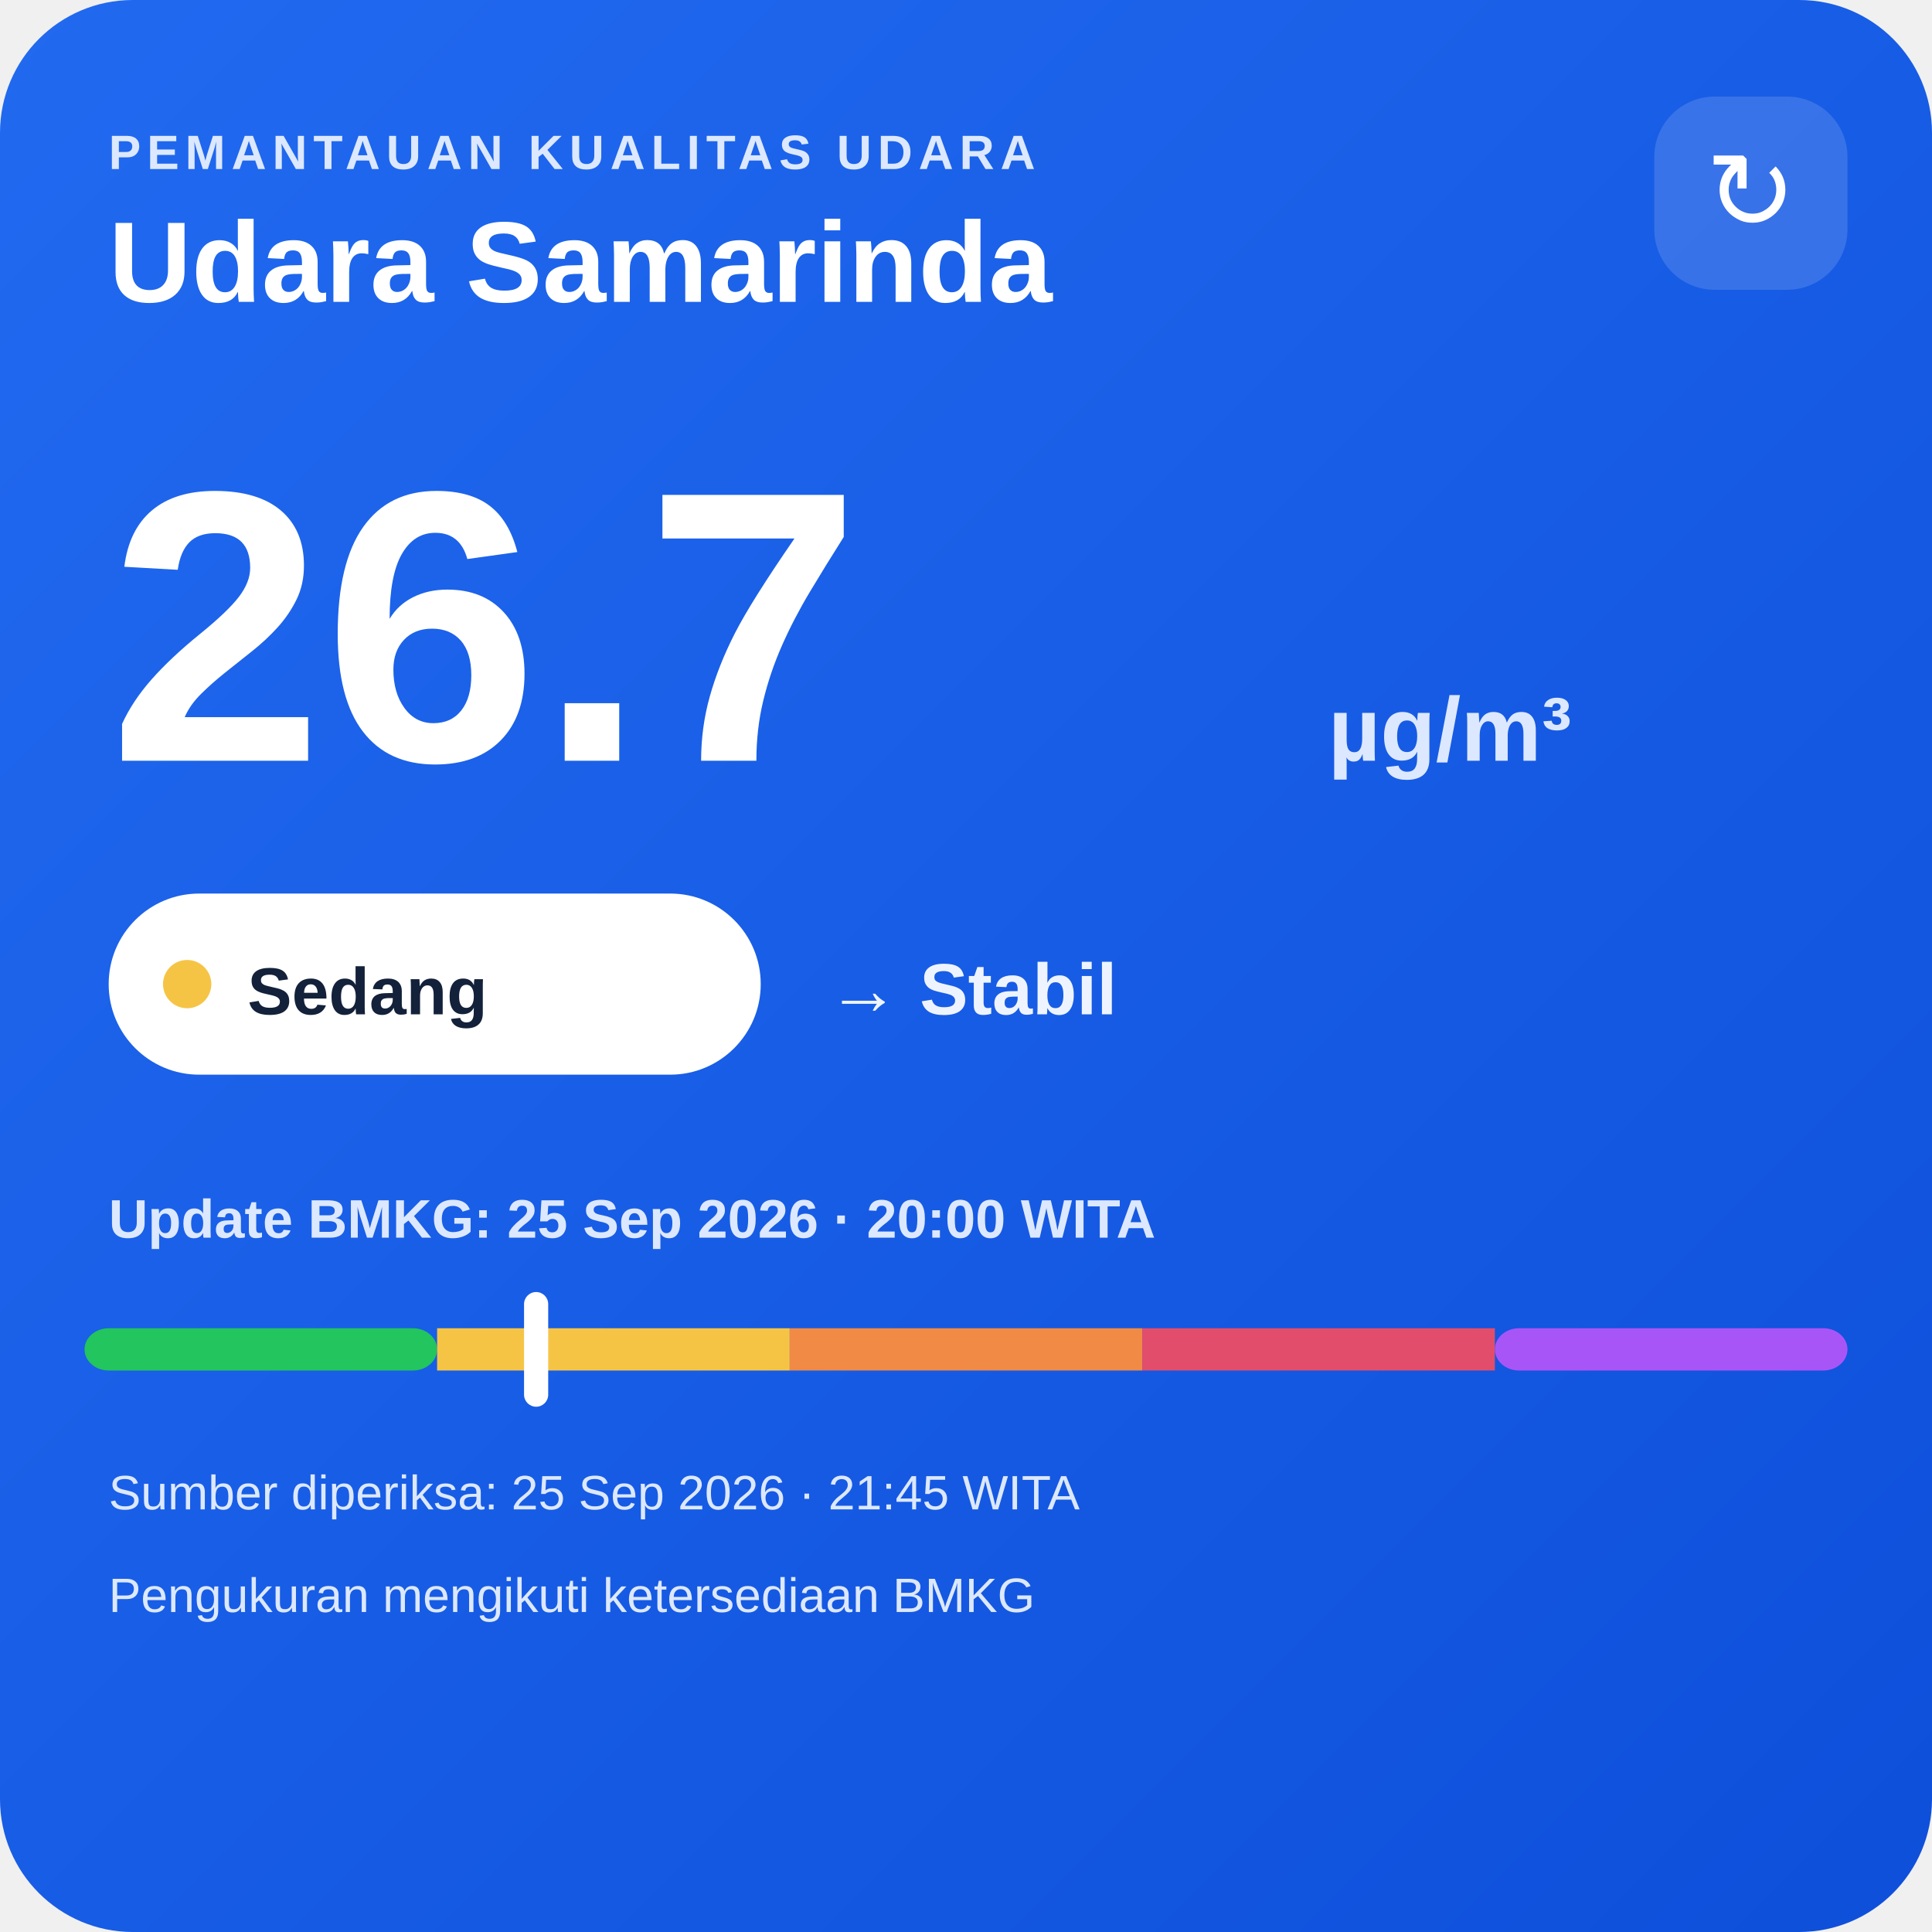
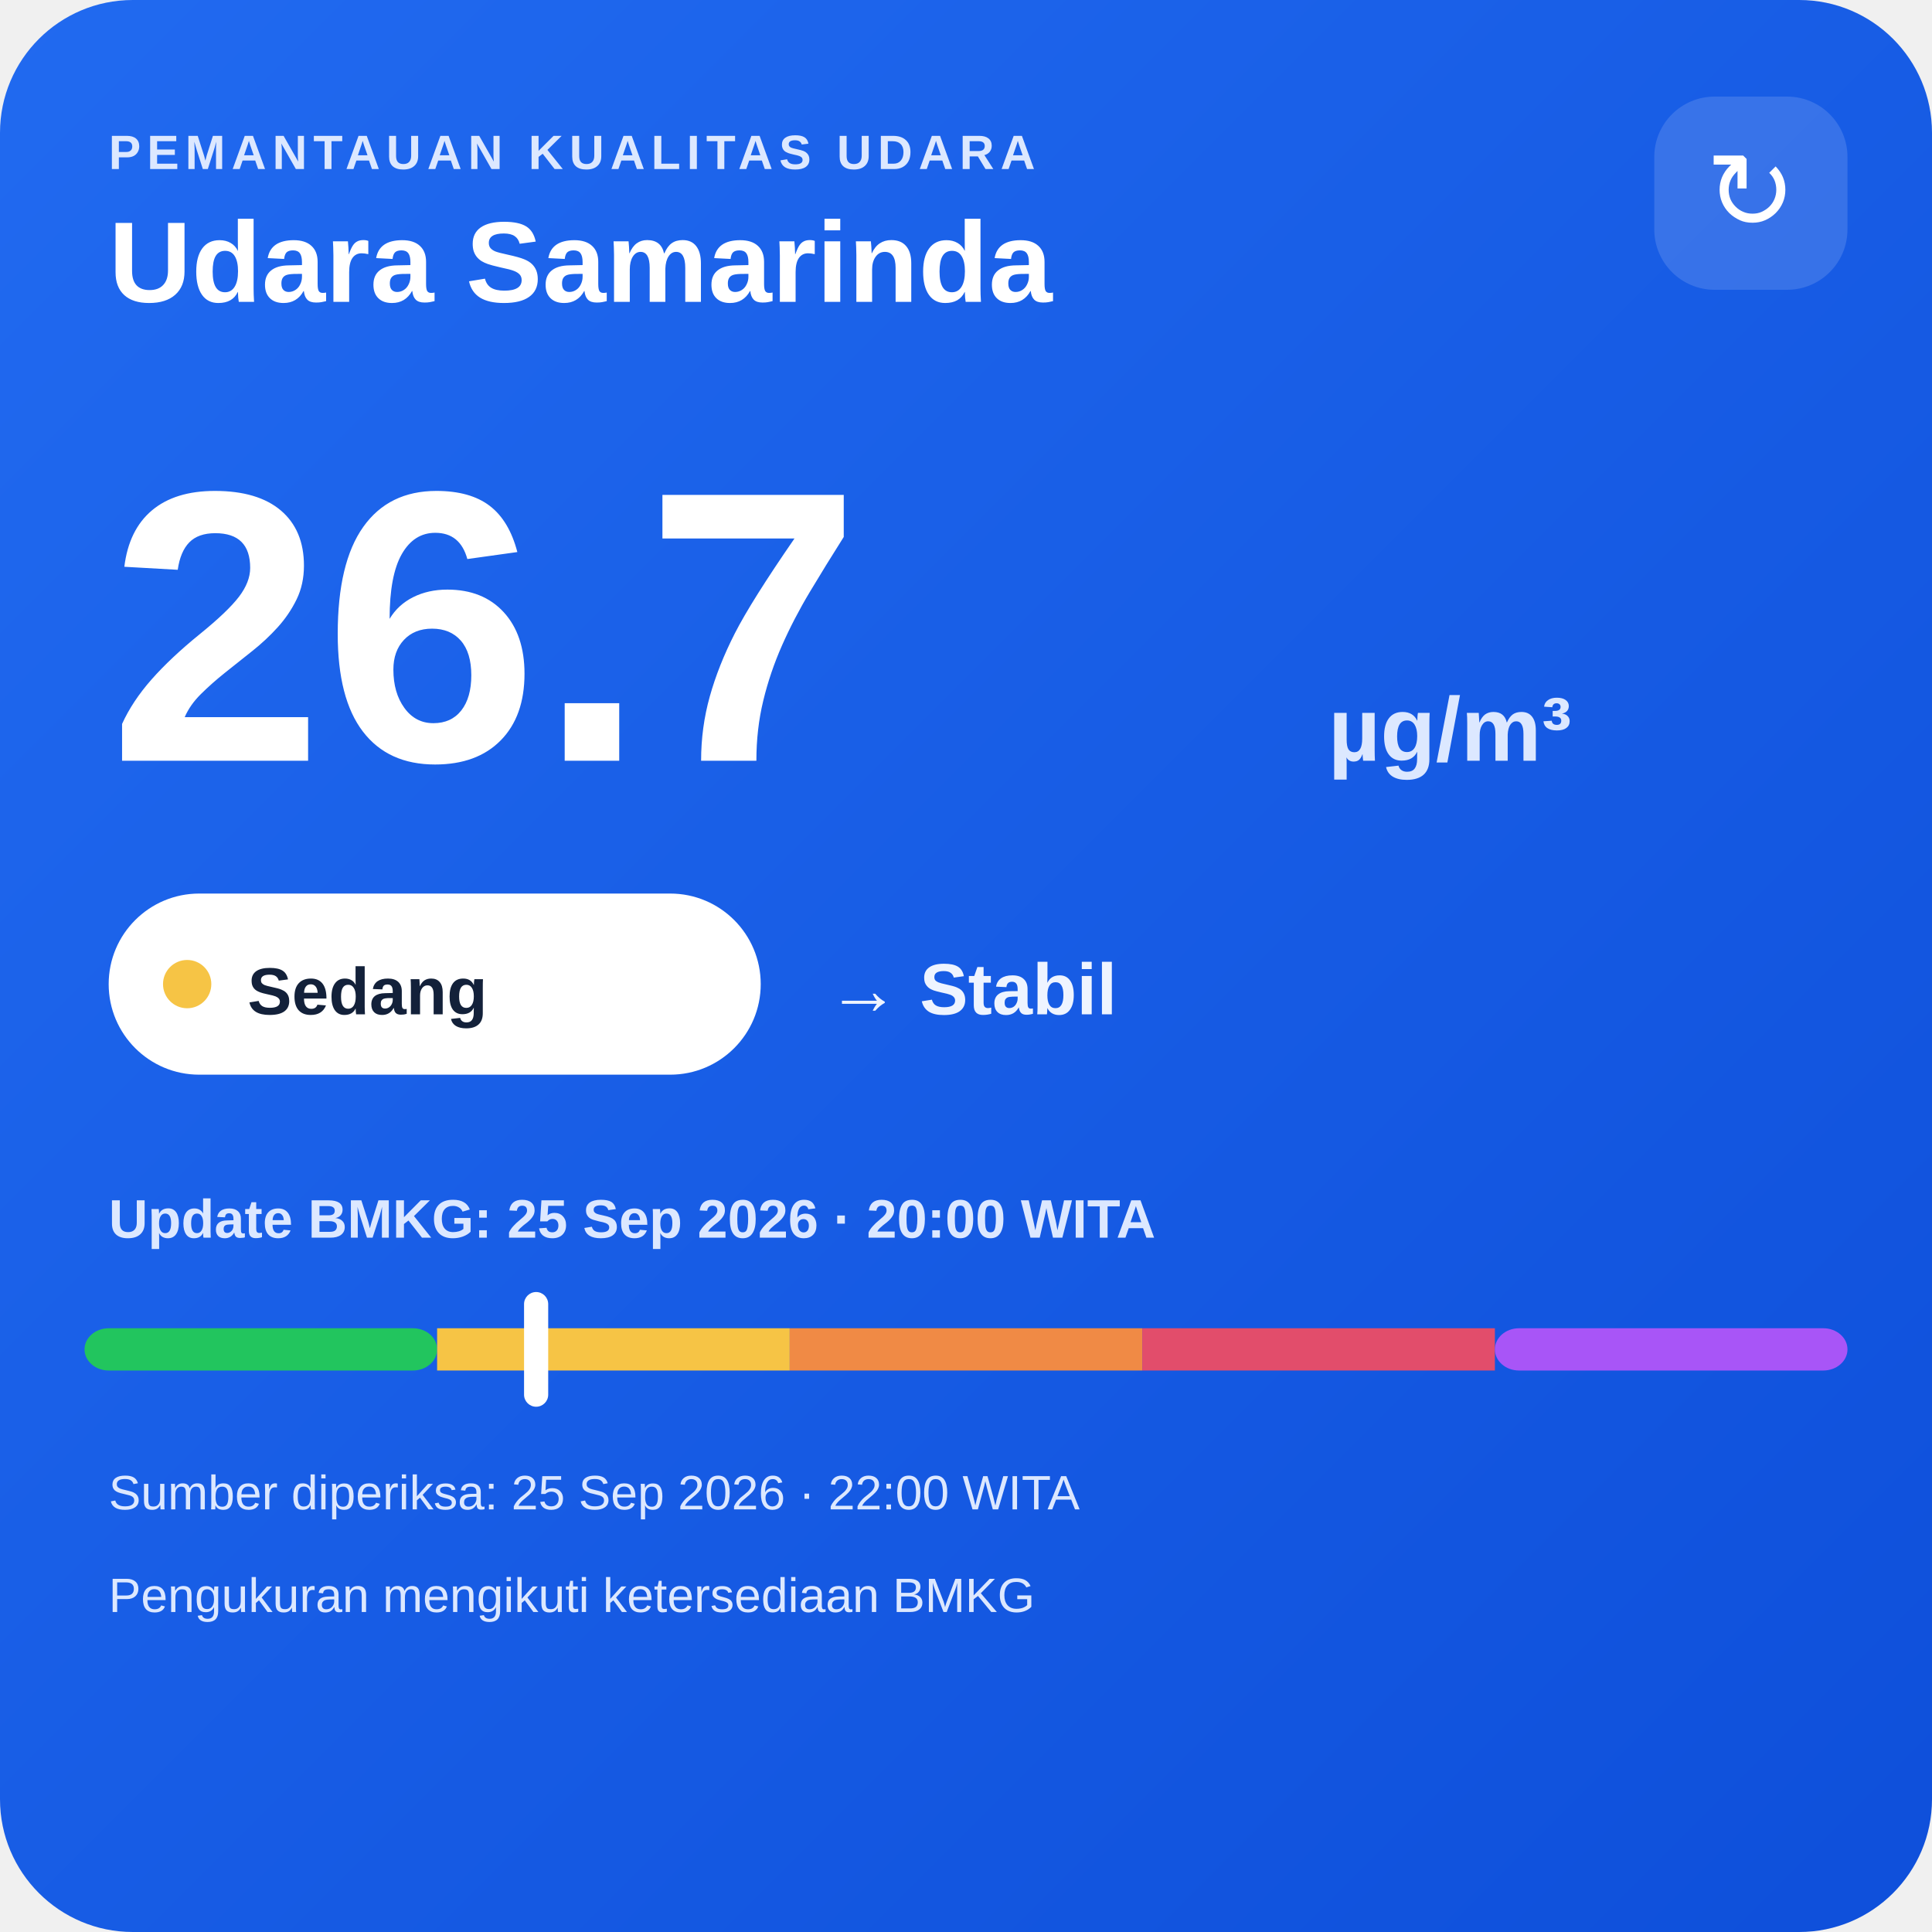
<svg xmlns="http://www.w3.org/2000/svg" width="320" height="320" viewBox="0 0 320 320">
  <defs>
    <linearGradient id="bg" x1="0" y1="0" x2="1" y2="1">
      <stop offset="0" stop-color="#216af0" />
      <stop offset="1" stop-color="#0e4fda" />
    </linearGradient>
  </defs>
  <rect width="320" height="320" rx="22" fill="url(#bg)" />
  <text x="18" y="28" fill="#dce8ff" font-family="Arial,sans-serif" font-size="8" font-weight="700" letter-spacing="1">PEMANTAUAN KUALITAS UDARA</text>
  <text x="18" y="50" fill="#ffffff" font-family="Arial,sans-serif" font-size="19" font-weight="700">Udara Samarinda</text>
  <rect x="274" y="16" width="32" height="32" rx="10" fill="#ffffff" fill-opacity=".14" />
  <text x="290" y="38" text-anchor="middle" fill="#ffffff" font-family="Arial,sans-serif" font-size="18">↻</text>
  <text x="18" y="126" fill="#ffffff" font-family="Arial,sans-serif" font-size="64" font-weight="800">26.7</text>
  <text x="220" y="126" fill="#dce8ff" font-family="Arial,sans-serif" font-size="15" font-weight="700">µg/m³</text>
  <rect x="18" y="148" width="108" height="30" rx="15" fill="#ffffff" />
  <circle cx="31" cy="163" r="4" fill="#f6c445" />
  <text x="41" y="168" fill="#13213a" font-family="Arial,sans-serif" font-size="11" font-weight="700">Sedang</text>
  <text x="137" y="168" fill="#eef4ff" font-family="Arial,sans-serif" font-size="12" font-weight="700">→ Stabil</text>
  <text x="18" y="205" fill="#dce8ff" font-family="Arial,sans-serif" font-size="9" font-weight="700">Update BMKG: 25 Sep 2026 · 20:00 WITA</text>
  <rect x="14" y="220" width="58.4" height="7" rx="4" fill="#22c55e" />
  <rect x="72.4" y="220" width="58.4" height="7" fill="#f6c445" />
  <rect x="130.8" y="220" width="58.4" height="7" fill="#f08a45" />
  <rect x="189.2" y="220" width="58.4" height="7" fill="#e24d6b" />
  <rect x="247.6" y="220" width="58.4" height="7" rx="4" fill="#a855f7" />
  <rect x="86.8" y="214" width="4" height="19" rx="2" fill="#ffffff" />
-   <text x="18" y="250" fill="#dce8ff" font-family="Arial,sans-serif" font-size="8">Sumber diperiksa: 25 Sep 2026 · 21:45 WITA</text>
+   <text x="18" y="250" fill="#dce8ff" font-family="Arial,sans-serif" font-size="8">Sumber diperiksa: 25 Sep 2026 · 22:00 WITA</text>
  <text x="18" y="267" fill="#dce8ff" font-family="Arial,sans-serif" font-size="8">Pengukuran mengikuti ketersediaan BMKG</text>
</svg>
